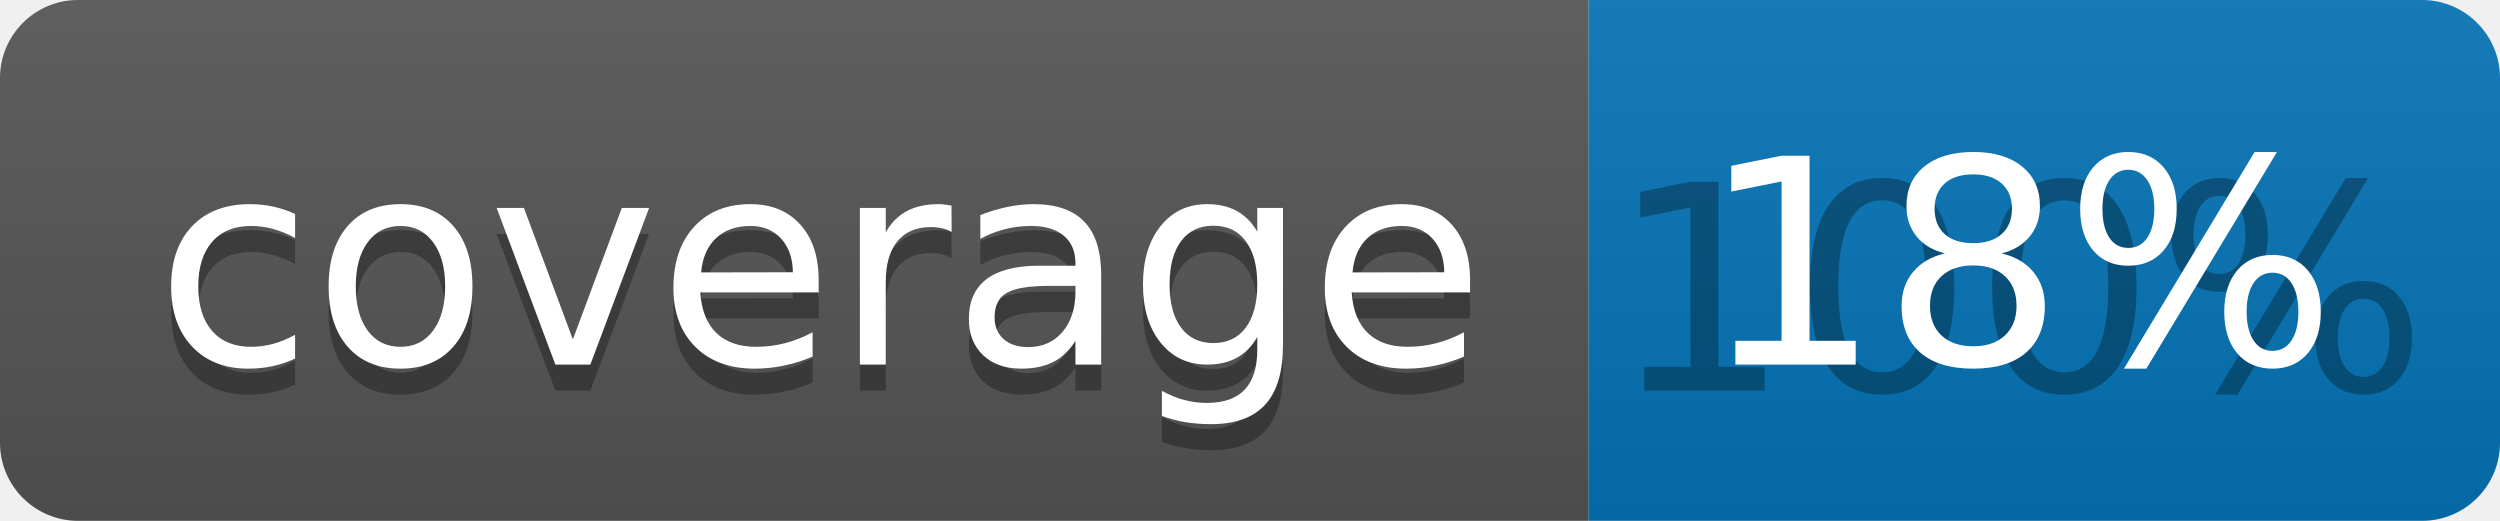
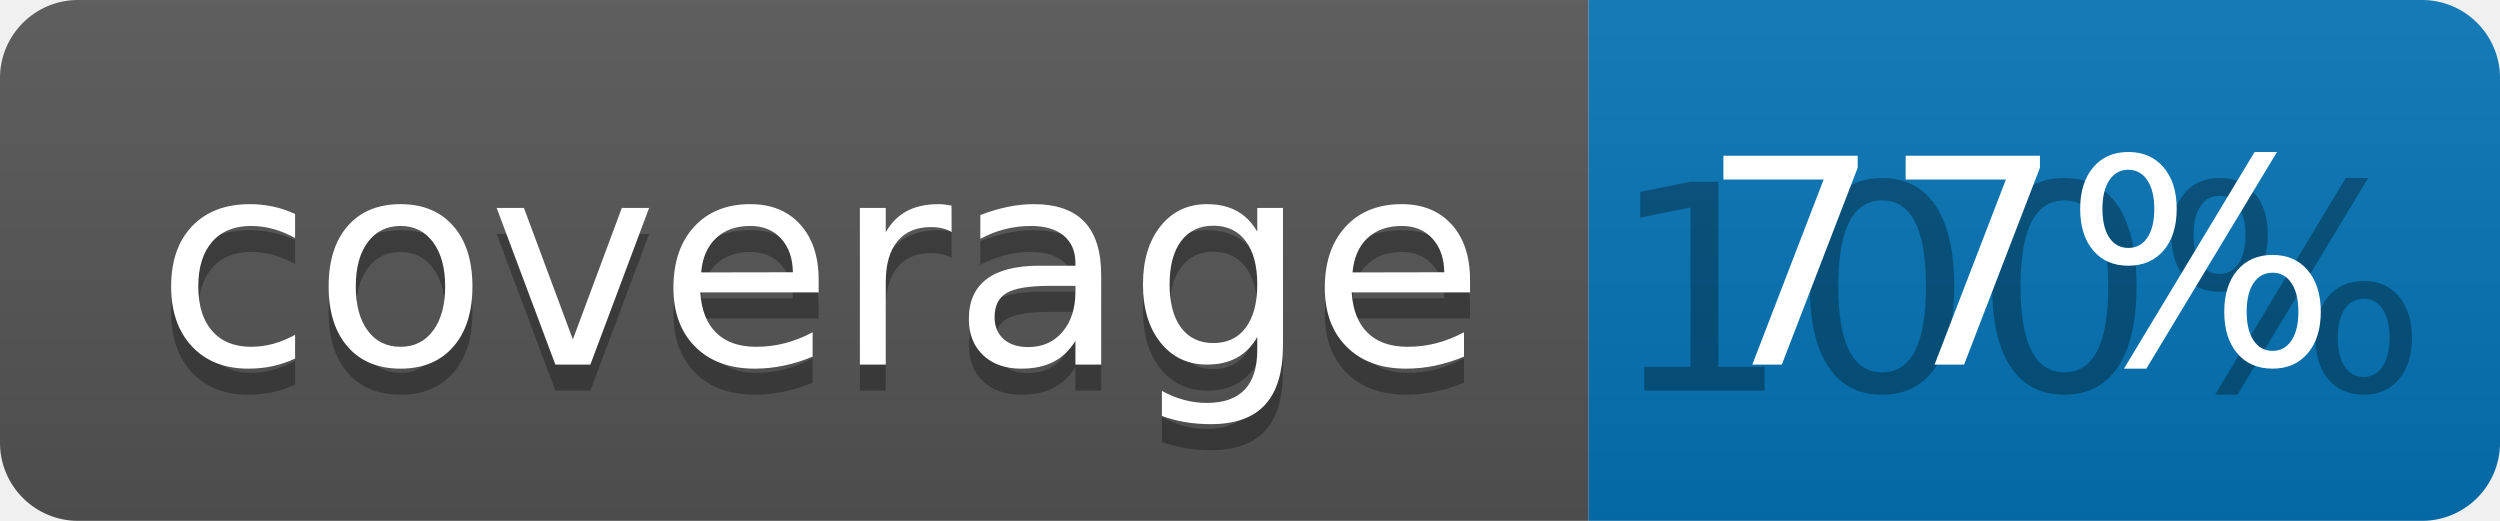
<svg xmlns="http://www.w3.org/2000/svg" width="96" height="20">
  <linearGradient id="b" x2="0" y2="100%">
    <stop offset="0" stop-color="#bbb" stop-opacity=".1" />
    <stop offset="1" stop-opacity=".1" />
  </linearGradient>
  <clipPath id="a">
    <rect width="96" height="20" rx="3" fill="#fff" />
  </clipPath>
  <g clip-path="url(#a)">
    <path fill="#555" d="M0 0h61v20H0z" />
    <path fill="#0374B5" d="M61 0h35v20H61z" />
    <path fill="url(#b)" d="M0 0h96v20H0z" />
  </g>
  <g fill="#fff" text-anchor="middle" font-family="DejaVu Sans,Verdana,Geneva,sans-serif" font-size="110">
    <text x="315" y="150" fill="#010101" fill-opacity=".3" transform="scale(.1)" textLength="510">coverage</text>
    <text x="315" y="140" transform="scale(.1)" textLength="510">coverage</text>
    <text x="775" y="150" fill="#010101" fill-opacity=".3" transform="scale(.1)" textLength="250">100%</text>
-     <text x="775" y="140" transform="scale(.1)" textLength="250">18%</text>
+     <text x="775" y="140" transform="scale(.1)" textLength="250">77%</text>
  </g>
</svg>
